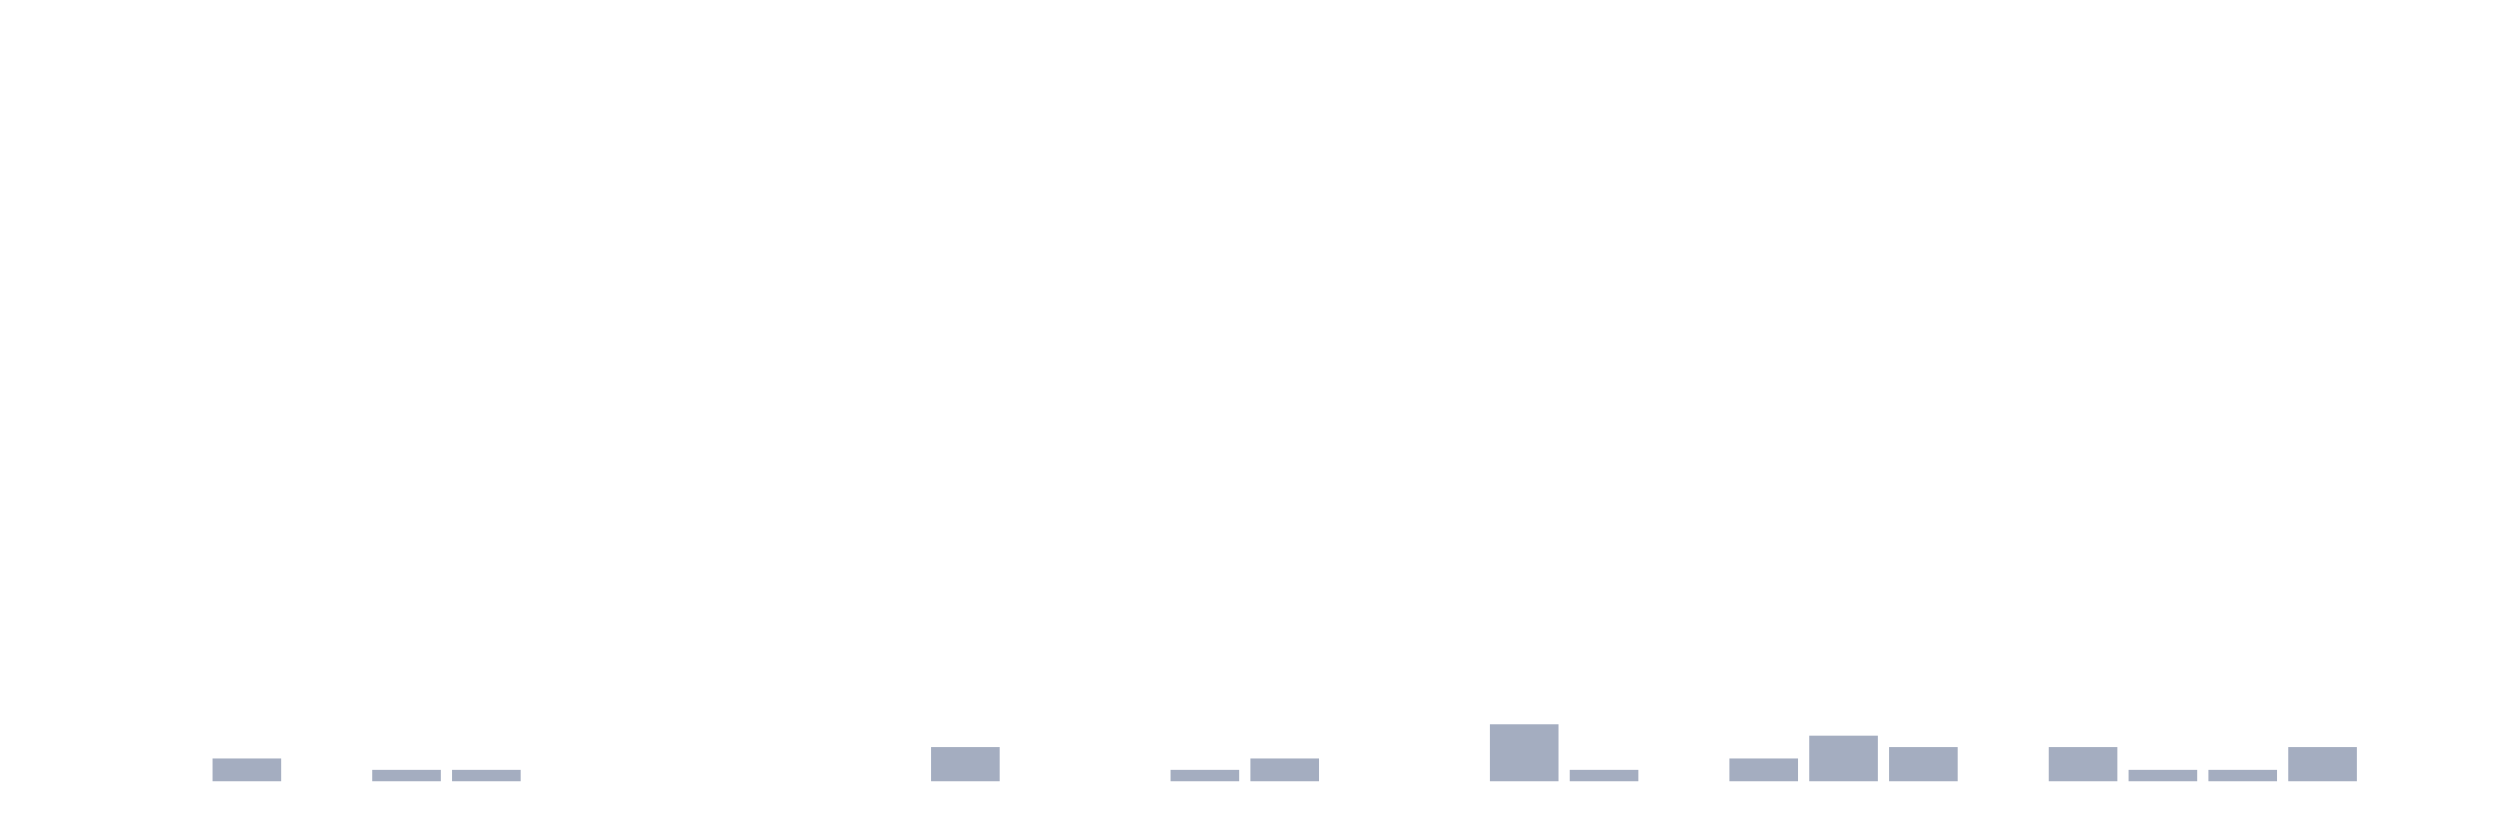
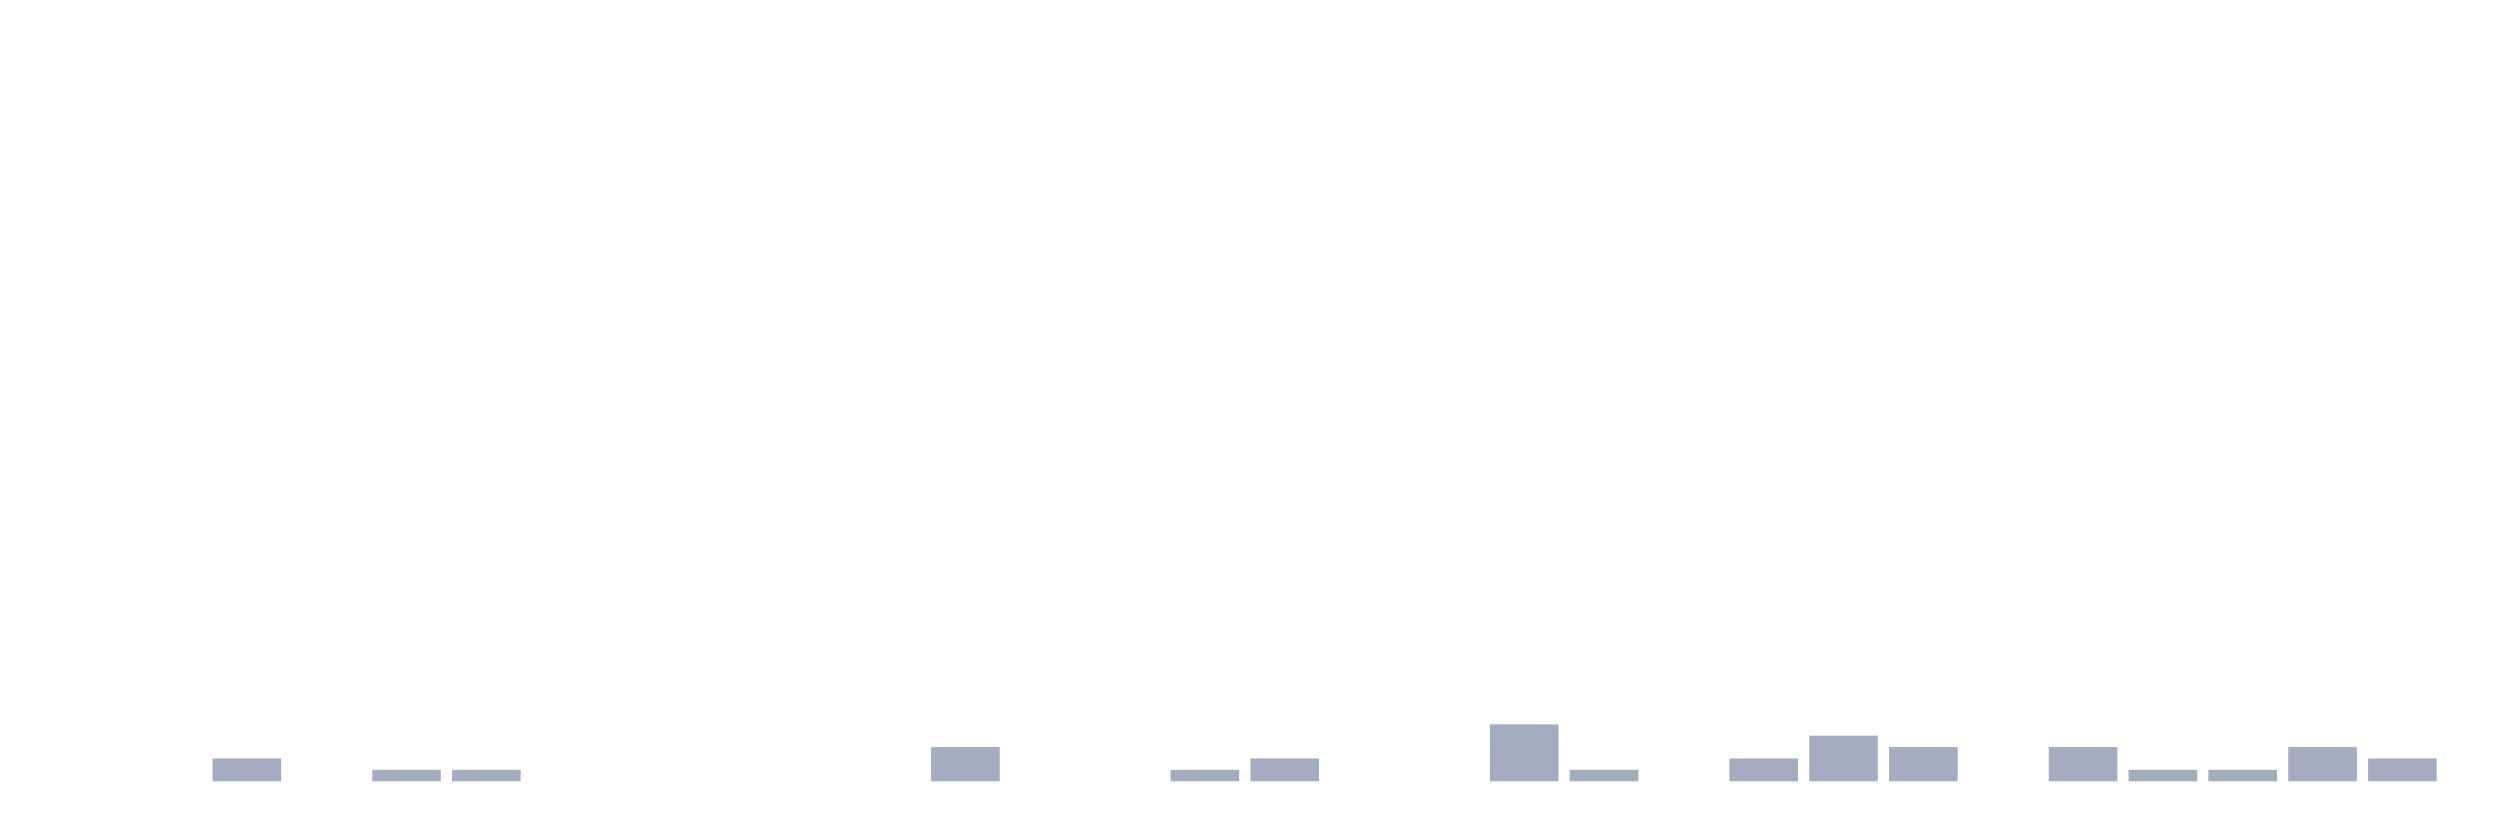
<svg xmlns="http://www.w3.org/2000/svg" viewBox="0 0 480 160">
  <g transform="translate(10,10)">
    <rect class="bar" x="0.153" width="13.175" y="140" height="0" fill="rgb(164,173,192)" />
    <rect class="bar" x="15.482" width="13.175" y="140" height="0" fill="rgb(164,173,192)" />
    <rect class="bar" x="30.81" width="13.175" y="135.625" height="4.375" fill="rgb(164,173,192)" />
    <rect class="bar" x="46.138" width="13.175" y="140" height="0" fill="rgb(164,173,192)" />
    <rect class="bar" x="61.466" width="13.175" y="137.812" height="2.188" fill="rgb(164,173,192)" />
    <rect class="bar" x="76.794" width="13.175" y="137.812" height="2.188" fill="rgb(164,173,192)" />
    <rect class="bar" x="92.123" width="13.175" y="140" height="0" fill="rgb(164,173,192)" />
    <rect class="bar" x="107.451" width="13.175" y="140" height="0" fill="rgb(164,173,192)" />
    <rect class="bar" x="122.779" width="13.175" y="140" height="0" fill="rgb(164,173,192)" />
    <rect class="bar" x="138.107" width="13.175" y="140" height="0" fill="rgb(164,173,192)" />
    <rect class="bar" x="153.436" width="13.175" y="140" height="0" fill="rgb(164,173,192)" />
    <rect class="bar" x="168.764" width="13.175" y="133.438" height="6.562" fill="rgb(164,173,192)" />
    <rect class="bar" x="184.092" width="13.175" y="140" height="0" fill="rgb(164,173,192)" />
    <rect class="bar" x="199.42" width="13.175" y="140" height="0" fill="rgb(164,173,192)" />
    <rect class="bar" x="214.748" width="13.175" y="137.812" height="2.188" fill="rgb(164,173,192)" />
    <rect class="bar" x="230.077" width="13.175" y="135.625" height="4.375" fill="rgb(164,173,192)" />
    <rect class="bar" x="245.405" width="13.175" y="140" height="0" fill="rgb(164,173,192)" />
    <rect class="bar" x="260.733" width="13.175" y="140" height="0" fill="rgb(164,173,192)" />
    <rect class="bar" x="276.061" width="13.175" y="129.062" height="10.938" fill="rgb(164,173,192)" />
    <rect class="bar" x="291.39" width="13.175" y="137.812" height="2.188" fill="rgb(164,173,192)" />
    <rect class="bar" x="306.718" width="13.175" y="140" height="0" fill="rgb(164,173,192)" />
    <rect class="bar" x="322.046" width="13.175" y="135.625" height="4.375" fill="rgb(164,173,192)" />
    <rect class="bar" x="337.374" width="13.175" y="131.25" height="8.75" fill="rgb(164,173,192)" />
    <rect class="bar" x="352.702" width="13.175" y="133.438" height="6.562" fill="rgb(164,173,192)" />
    <rect class="bar" x="368.031" width="13.175" y="140" height="0" fill="rgb(164,173,192)" />
    <rect class="bar" x="383.359" width="13.175" y="133.438" height="6.562" fill="rgb(164,173,192)" />
    <rect class="bar" x="398.687" width="13.175" y="137.812" height="2.188" fill="rgb(164,173,192)" />
    <rect class="bar" x="414.015" width="13.175" y="137.812" height="2.188" fill="rgb(164,173,192)" />
    <rect class="bar" x="429.344" width="13.175" y="133.438" height="6.562" fill="rgb(164,173,192)" />
-     <rect class="bar" x="444.672" width="13.175" y="140" height="0" fill="rgb(164,173,192)" />
+     <rect class="bar" x="444.672" width="13.175" y="135.625" height="4.375" fill="rgb(164,173,192)" />
  </g>
</svg>
